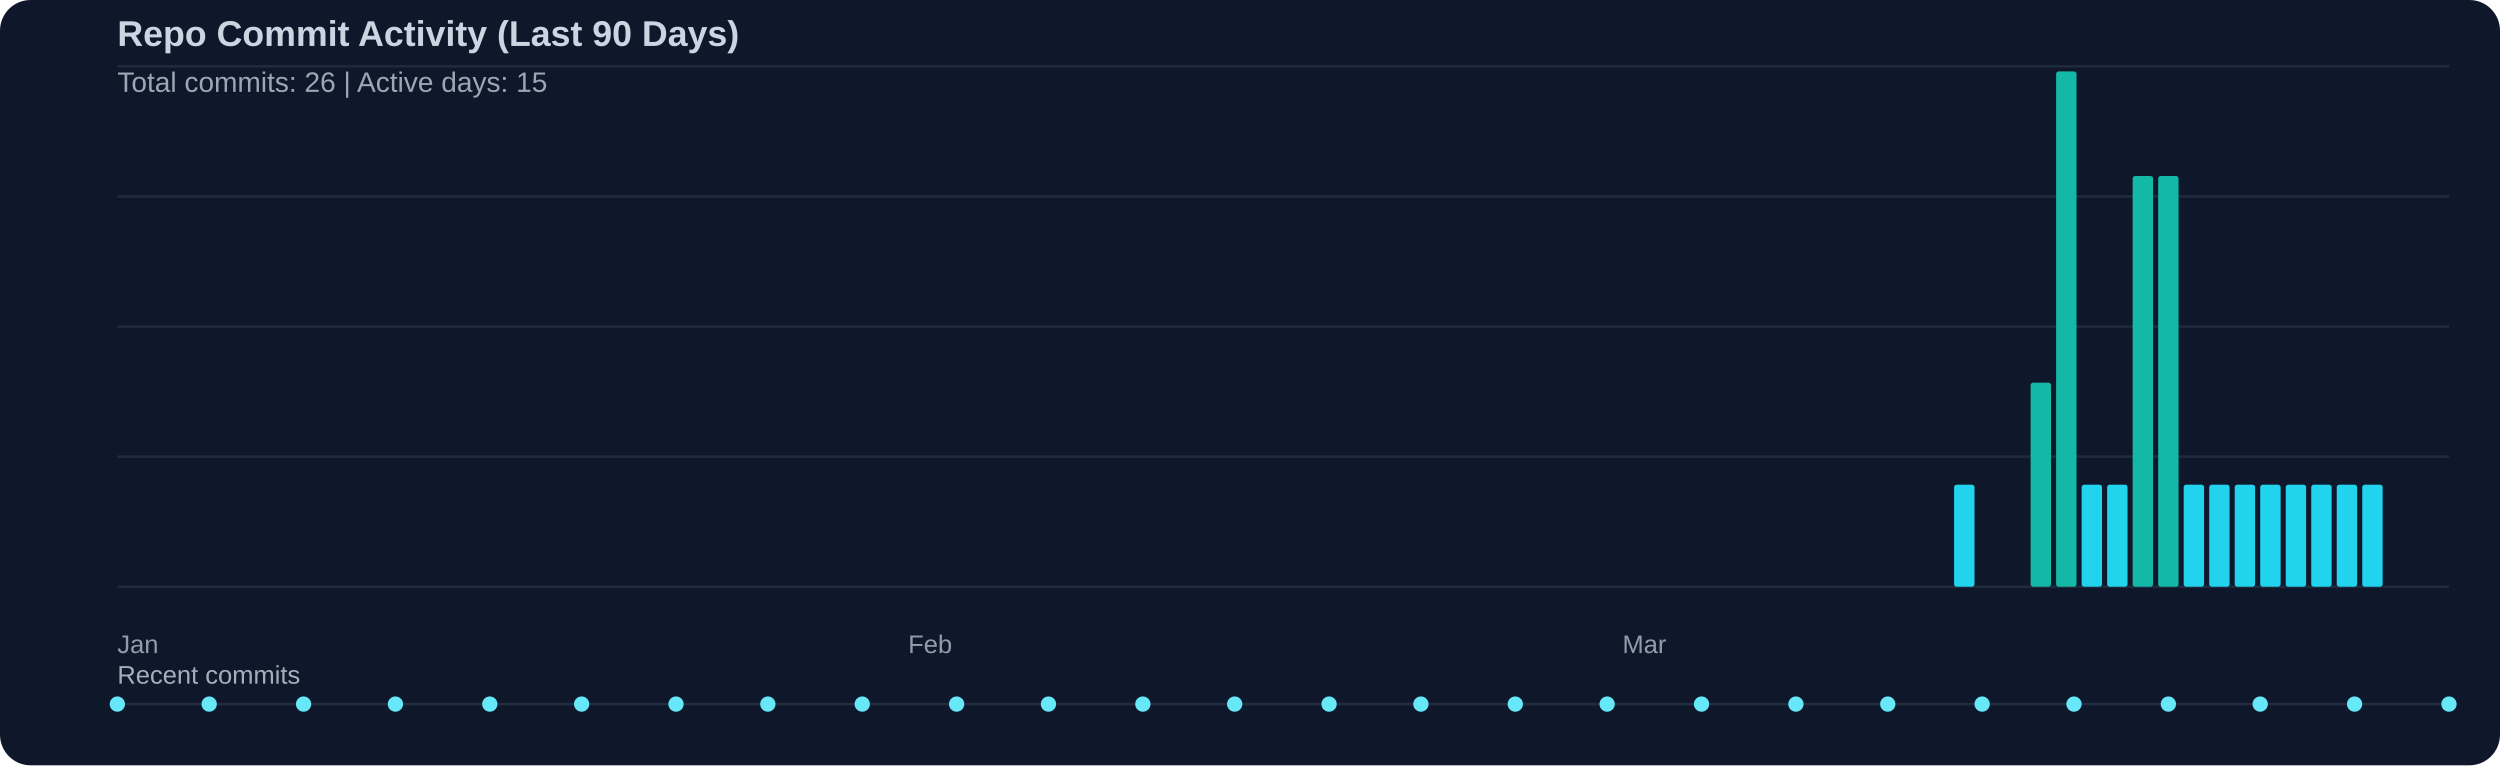
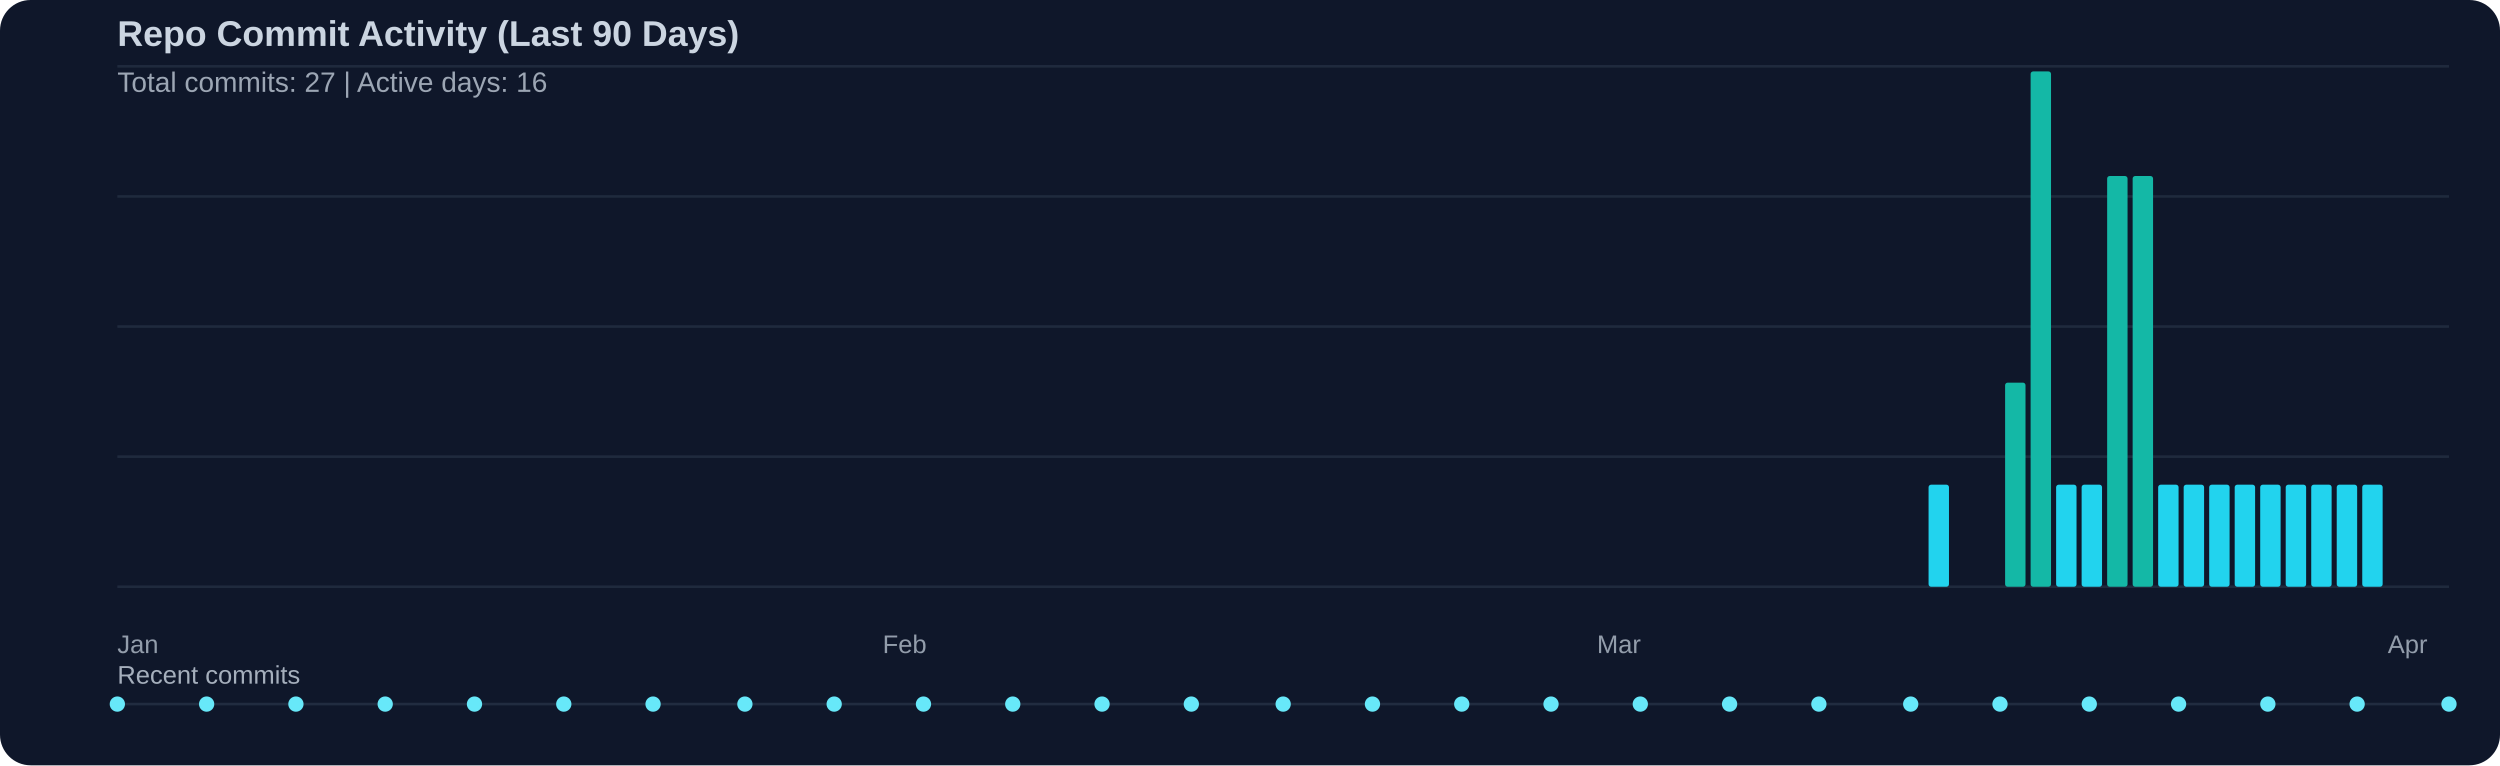
<svg xmlns="http://www.w3.org/2000/svg" width="980" height="300" viewBox="0 0 980 300">
  <rect width="100%" height="100%" fill="#0f172a" rx="12" />
  <text x="46" y="18" fill="#cbd5e1" font-family="Segoe UI, Arial, sans-serif" font-size="14" font-weight="600">Repo Commit Activity (Last 90 Days)</text>
-   <text x="46" y="36" fill="#cbd5e1" opacity="0.75" font-family="Segoe UI, Arial, sans-serif" font-size="11">Total commits: 26 | Active days: 15</text>
+   <text x="46" y="36" fill="#cbd5e1" opacity="0.75" font-family="Segoe UI, Arial, sans-serif" font-size="11">Total commits: 27 | Active days: 16</text>
  <line x1="46" y1="26" x2="960" y2="26" stroke="#334155" stroke-width="1" opacity="0.45" />
  <line x1="46" y1="77" x2="960" y2="77" stroke="#334155" stroke-width="1" opacity="0.45" />
  <line x1="46" y1="128" x2="960" y2="128" stroke="#334155" stroke-width="1" opacity="0.45" />
  <line x1="46" y1="179" x2="960" y2="179" stroke="#334155" stroke-width="1" opacity="0.45" />
  <line x1="46" y1="230" x2="960" y2="230" stroke="#334155" stroke-width="1" opacity="0.45" />
-   <rect x="766" y="190" width="8" height="40" fill="#22d3ee" rx="1" />
-   <rect x="796" y="150" width="8" height="80" fill="#14b8a6" rx="1" />
-   <rect x="806" y="28" width="8" height="202" fill="#14b8a6" rx="1" />
+   <rect x="756" y="190" width="8" height="40" fill="#22d3ee" rx="1" />
+   <rect x="786" y="150" width="8" height="80" fill="#14b8a6" rx="1" />
+   <rect x="796" y="28" width="8" height="202" fill="#14b8a6" rx="1" />
+   <rect x="806" y="190" width="8" height="40" fill="#22d3ee" rx="1" />
  <rect x="816" y="190" width="8" height="40" fill="#22d3ee" rx="1" />
-   <rect x="826" y="190" width="8" height="40" fill="#22d3ee" rx="1" />
+   <rect x="826" y="69" width="8" height="161" fill="#14b8a6" rx="1" />
  <rect x="836" y="69" width="8" height="161" fill="#14b8a6" rx="1" />
-   <rect x="846" y="69" width="8" height="161" fill="#14b8a6" rx="1" />
+   <rect x="846" y="190" width="8" height="40" fill="#22d3ee" rx="1" />
  <rect x="856" y="190" width="8" height="40" fill="#22d3ee" rx="1" />
  <rect x="866" y="190" width="8" height="40" fill="#22d3ee" rx="1" />
  <rect x="876" y="190" width="8" height="40" fill="#22d3ee" rx="1" />
  <rect x="886" y="190" width="8" height="40" fill="#22d3ee" rx="1" />
  <rect x="896" y="190" width="8" height="40" fill="#22d3ee" rx="1" />
  <rect x="906" y="190" width="8" height="40" fill="#22d3ee" rx="1" />
  <rect x="916" y="190" width="8" height="40" fill="#22d3ee" rx="1" />
  <rect x="926" y="190" width="8" height="40" fill="#22d3ee" rx="1" />
  <text x="46" y="256" fill="#cbd5e1" opacity="0.7" font-family="Segoe UI, Arial, sans-serif" font-size="10">Jan</text>
-   <text x="356" y="256" fill="#cbd5e1" opacity="0.7" font-family="Segoe UI, Arial, sans-serif" font-size="10">Feb</text>
-   <text x="636" y="256" fill="#cbd5e1" opacity="0.7" font-family="Segoe UI, Arial, sans-serif" font-size="10">Mar</text>
+   <text x="346" y="256" fill="#cbd5e1" opacity="0.7" font-family="Segoe UI, Arial, sans-serif" font-size="10">Feb</text>
+   <text x="626" y="256" fill="#cbd5e1" opacity="0.7" font-family="Segoe UI, Arial, sans-serif" font-size="10">Mar</text>
+   <text x="936" y="256" fill="#cbd5e1" opacity="0.7" font-family="Segoe UI, Arial, sans-serif" font-size="10">Apr</text>
  <text x="46" y="268" fill="#cbd5e1" opacity="0.8" font-family="Segoe UI, Arial, sans-serif" font-size="10">Recent commits</text>
  <line x1="46" y1="276" x2="960" y2="276" stroke="#334155" stroke-width="1" opacity="0.5" />
  <circle cx="46" cy="276" r="3" fill="#67e8f9" />
-   <circle cx="82" cy="276" r="3" fill="#67e8f9" />
-   <circle cx="119" cy="276" r="3" fill="#67e8f9" />
-   <circle cx="155" cy="276" r="3" fill="#67e8f9" />
-   <circle cx="192" cy="276" r="3" fill="#67e8f9" />
-   <circle cx="228" cy="276" r="3" fill="#67e8f9" />
-   <circle cx="265" cy="276" r="3" fill="#67e8f9" />
-   <circle cx="301" cy="276" r="3" fill="#67e8f9" />
-   <circle cx="338" cy="276" r="3" fill="#67e8f9" />
-   <circle cx="375" cy="276" r="3" fill="#67e8f9" />
-   <circle cx="411" cy="276" r="3" fill="#67e8f9" />
-   <circle cx="448" cy="276" r="3" fill="#67e8f9" />
-   <circle cx="484" cy="276" r="3" fill="#67e8f9" />
-   <circle cx="521" cy="276" r="3" fill="#67e8f9" />
-   <circle cx="557" cy="276" r="3" fill="#67e8f9" />
-   <circle cx="594" cy="276" r="3" fill="#67e8f9" />
-   <circle cx="630" cy="276" r="3" fill="#67e8f9" />
-   <circle cx="667" cy="276" r="3" fill="#67e8f9" />
-   <circle cx="704" cy="276" r="3" fill="#67e8f9" />
-   <circle cx="740" cy="276" r="3" fill="#67e8f9" />
-   <circle cx="777" cy="276" r="3" fill="#67e8f9" />
-   <circle cx="813" cy="276" r="3" fill="#67e8f9" />
-   <circle cx="850" cy="276" r="3" fill="#67e8f9" />
-   <circle cx="886" cy="276" r="3" fill="#67e8f9" />
-   <circle cx="923" cy="276" r="3" fill="#67e8f9" />
+   <circle cx="81" cy="276" r="3" fill="#67e8f9" />
+   <circle cx="116" cy="276" r="3" fill="#67e8f9" />
+   <circle cx="151" cy="276" r="3" fill="#67e8f9" />
+   <circle cx="186" cy="276" r="3" fill="#67e8f9" />
+   <circle cx="221" cy="276" r="3" fill="#67e8f9" />
+   <circle cx="256" cy="276" r="3" fill="#67e8f9" />
+   <circle cx="292" cy="276" r="3" fill="#67e8f9" />
+   <circle cx="327" cy="276" r="3" fill="#67e8f9" />
+   <circle cx="362" cy="276" r="3" fill="#67e8f9" />
+   <circle cx="397" cy="276" r="3" fill="#67e8f9" />
+   <circle cx="432" cy="276" r="3" fill="#67e8f9" />
+   <circle cx="467" cy="276" r="3" fill="#67e8f9" />
+   <circle cx="503" cy="276" r="3" fill="#67e8f9" />
+   <circle cx="538" cy="276" r="3" fill="#67e8f9" />
+   <circle cx="573" cy="276" r="3" fill="#67e8f9" />
+   <circle cx="608" cy="276" r="3" fill="#67e8f9" />
+   <circle cx="643" cy="276" r="3" fill="#67e8f9" />
+   <circle cx="678" cy="276" r="3" fill="#67e8f9" />
+   <circle cx="713" cy="276" r="3" fill="#67e8f9" />
+   <circle cx="749" cy="276" r="3" fill="#67e8f9" />
+   <circle cx="784" cy="276" r="3" fill="#67e8f9" />
+   <circle cx="819" cy="276" r="3" fill="#67e8f9" />
+   <circle cx="854" cy="276" r="3" fill="#67e8f9" />
+   <circle cx="889" cy="276" r="3" fill="#67e8f9" />
+   <circle cx="924" cy="276" r="3" fill="#67e8f9" />
  <circle cx="960" cy="276" r="3" fill="#67e8f9" />
</svg>
